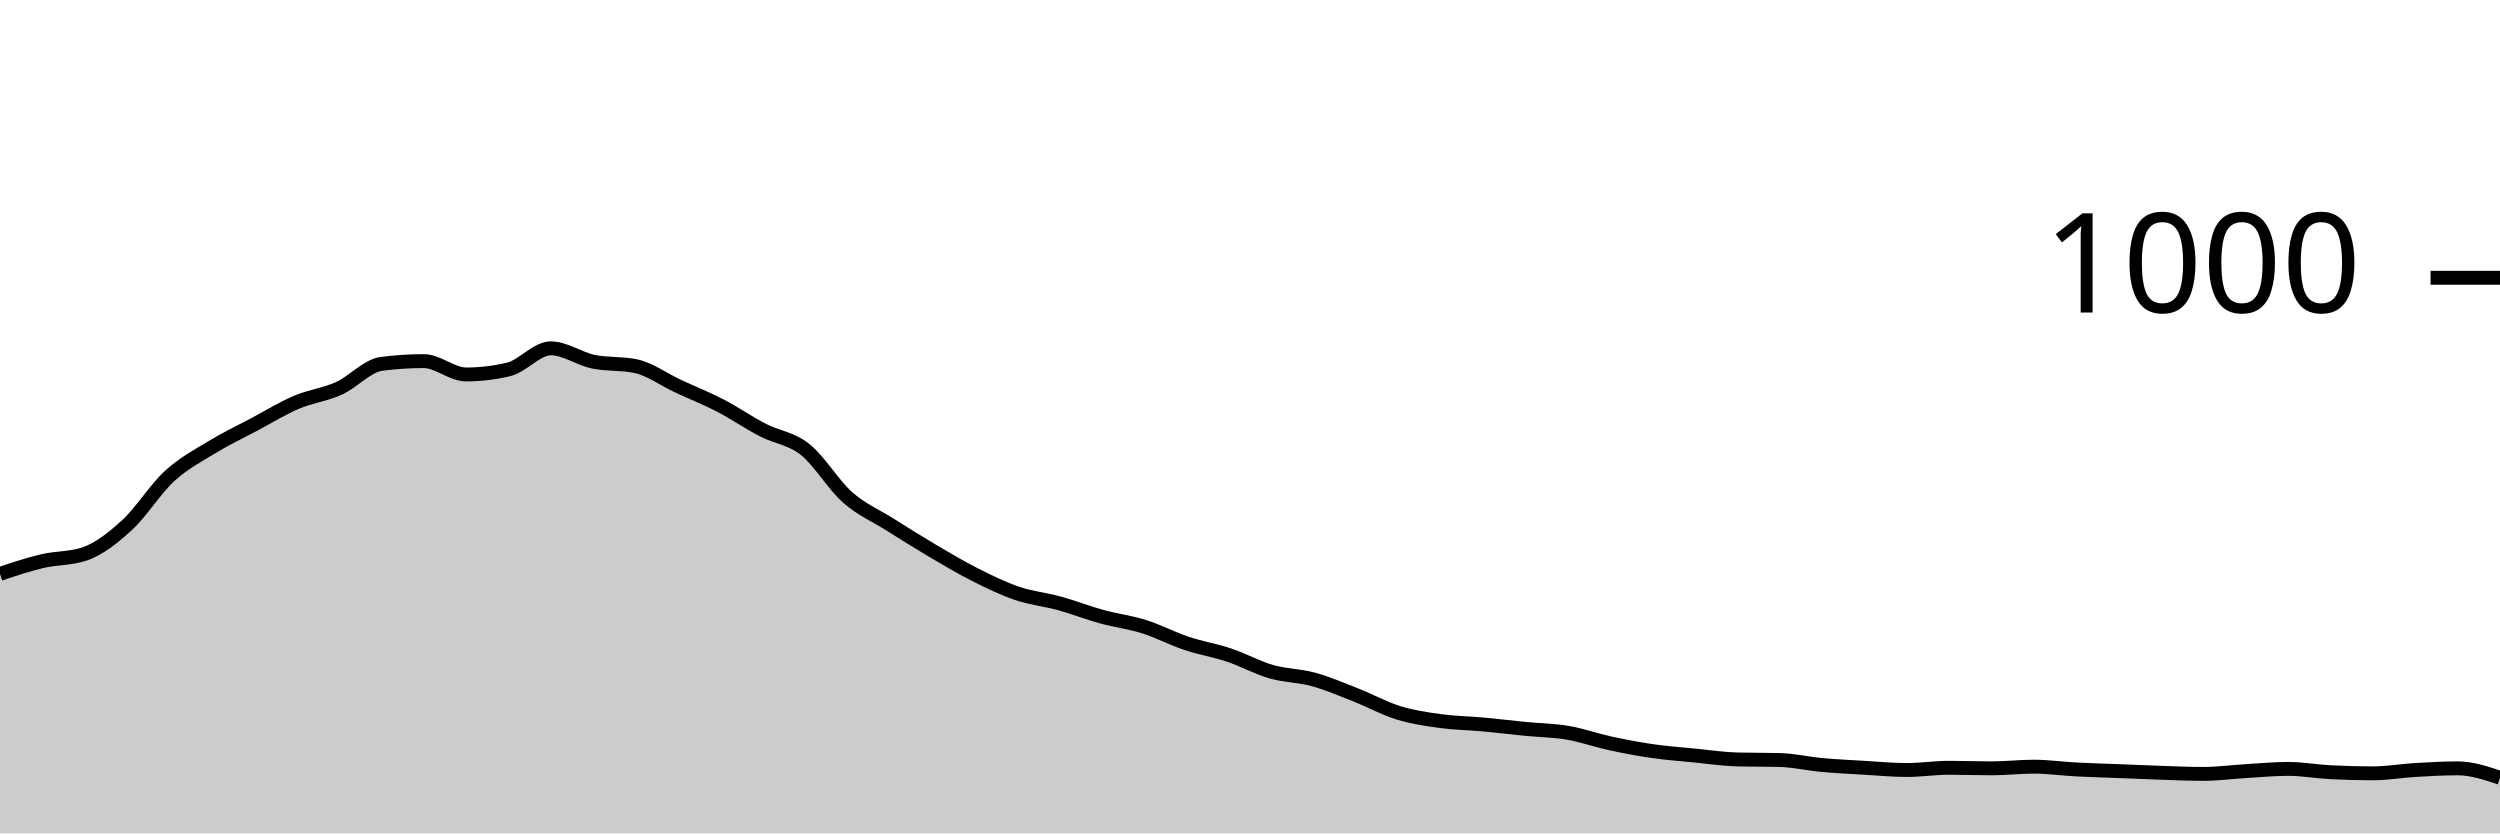
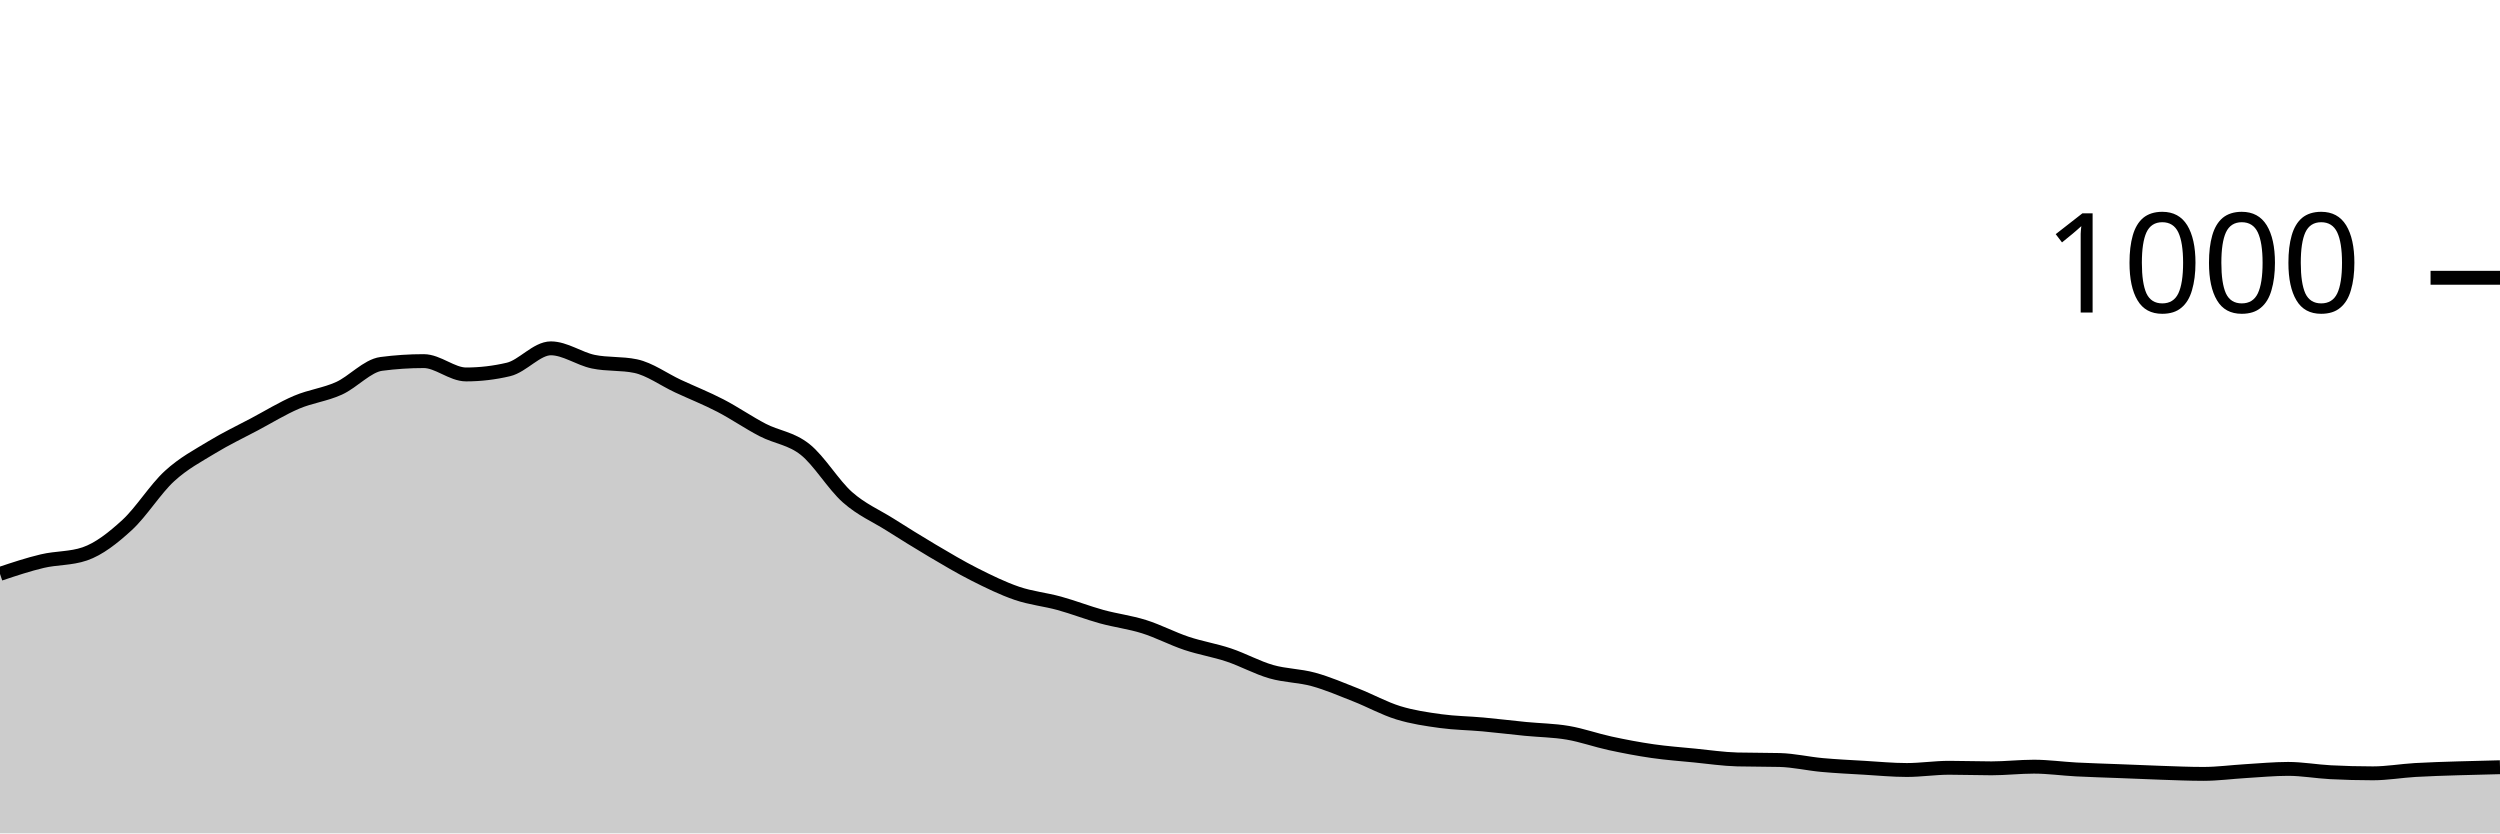
<svg xmlns="http://www.w3.org/2000/svg" viewBox="0 0 180 60">
  <g transform="translate(0,20)">
-     <path class="area" fill="rgba(0, 0, 0, 0.2)" d="M0,21.32C1.017,20.98,2.034,20.64,3.051,20.4C4.068,20.16,5.085,20.227,6.102,19.88C7.119,19.533,8.136,18.733,9.153,17.8C10.169,16.867,11.186,15.213,12.203,14.28C13.22,13.347,14.237,12.82,15.254,12.2C16.271,11.58,17.288,11.1,18.305,10.56C19.322,10.02,20.339,9.393,21.356,8.96C22.373,8.527,23.39,8.42,24.407,7.96C25.424,7.5,26.441,6.333,27.458,6.2C28.475,6.067,29.492,6,30.508,6C31.525,6,32.542,6.96,33.559,6.96C34.576,6.96,35.593,6.84,36.61,6.6C37.627,6.36,38.644,5.08,39.661,5.08C40.678,5.08,41.695,5.827,42.712,6.04C43.729,6.253,44.746,6.147,45.763,6.36C46.78,6.573,47.797,7.327,48.814,7.8C49.831,8.273,50.847,8.673,51.864,9.2C52.881,9.727,53.898,10.433,54.915,10.96C55.932,11.487,56.949,11.553,57.966,12.36C58.983,13.167,60,14.9,61.017,15.8C62.034,16.7,63.051,17.12,64.068,17.76C65.085,18.4,66.102,19.04,67.119,19.64C68.136,20.24,69.153,20.847,70.169,21.36C71.186,21.873,72.203,22.373,73.22,22.72C74.237,23.067,75.254,23.16,76.271,23.44C77.288,23.72,78.305,24.12,79.322,24.4C80.339,24.68,81.356,24.8,82.373,25.12C83.39,25.44,84.407,25.98,85.424,26.32C86.441,26.66,87.458,26.82,88.475,27.16C89.492,27.5,90.508,28.067,91.525,28.36C92.542,28.653,93.559,28.64,94.576,28.92C95.593,29.2,96.61,29.64,97.627,30.04C98.644,30.44,99.661,31.007,100.678,31.32C101.695,31.633,102.712,31.78,103.729,31.92C104.746,32.06,105.763,32.067,106.78,32.16C107.797,32.253,108.814,32.38,109.831,32.48C110.847,32.58,111.864,32.587,112.881,32.76C113.898,32.933,114.915,33.3,115.932,33.52C116.949,33.74,117.966,33.933,118.983,34.08C120,34.227,121.017,34.3,122.034,34.4C123.051,34.5,124.068,34.653,125.085,34.68C126.102,34.707,127.119,34.693,128.136,34.72C129.153,34.747,130.169,34.987,131.186,35.08C132.203,35.173,133.22,35.22,134.237,35.28C135.254,35.34,136.271,35.44,137.288,35.44C138.305,35.44,139.322,35.28,140.339,35.28C141.356,35.28,142.373,35.32,143.39,35.32C144.407,35.32,145.424,35.2,146.441,35.2C147.458,35.2,148.475,35.347,149.492,35.4C150.508,35.453,151.525,35.48,152.542,35.52C153.559,35.56,154.576,35.607,155.593,35.64C156.61,35.673,157.627,35.72,158.644,35.72C159.661,35.72,160.678,35.58,161.695,35.52C162.712,35.46,163.729,35.36,164.746,35.36C165.763,35.36,166.78,35.547,167.797,35.6C168.814,35.653,169.831,35.68,170.847,35.68C171.864,35.68,172.881,35.5,173.898,35.44C174.915,35.38,175.932,35.32,176.949,35.32C177.966,35.32,178.983,35.66,180,36L180,40C178.983,40,177.966,40,176.949,40C175.932,40,174.915,40,173.898,40C172.881,40,171.864,40,170.847,40C169.831,40,168.814,40,167.797,40C166.78,40,165.763,40,164.746,40C163.729,40,162.712,40,161.695,40C160.678,40,159.661,40,158.644,40C157.627,40,156.61,40,155.593,40C154.576,40,153.559,40,152.542,40C151.525,40,150.508,40,149.492,40C148.475,40,147.458,40,146.441,40C145.424,40,144.407,40,143.39,40C142.373,40,141.356,40,140.339,40C139.322,40,138.305,40,137.288,40C136.271,40,135.254,40,134.237,40C133.22,40,132.203,40,131.186,40C130.169,40,129.153,40,128.136,40C127.119,40,126.102,40,125.085,40C124.068,40,123.051,40,122.034,40C121.017,40,120,40,118.983,40C117.966,40,116.949,40,115.932,40C114.915,40,113.898,40,112.881,40C111.864,40,110.847,40,109.831,40C108.814,40,107.797,40,106.78,40C105.763,40,104.746,40,103.729,40C102.712,40,101.695,40,100.678,40C99.661,40,98.644,40,97.627,40C96.61,40,95.593,40,94.576,40C93.559,40,92.542,40,91.525,40C90.508,40,89.492,40,88.475,40C87.458,40,86.441,40,85.424,40C84.407,40,83.39,40,82.373,40C81.356,40,80.339,40,79.322,40C78.305,40,77.288,40,76.271,40C75.254,40,74.237,40,73.22,40C72.203,40,71.186,40,70.169,40C69.153,40,68.136,40,67.119,40C66.102,40,65.085,40,64.068,40C63.051,40,62.034,40,61.017,40C60,40,58.983,40,57.966,40C56.949,40,55.932,40,54.915,40C53.898,40,52.881,40,51.864,40C50.847,40,49.831,40,48.814,40C47.797,40,46.78,40,45.763,40C44.746,40,43.729,40,42.712,40C41.695,40,40.678,40,39.661,40C38.644,40,37.627,40,36.61,40C35.593,40,34.576,40,33.559,40C32.542,40,31.525,40,30.508,40C29.492,40,28.475,40,27.458,40C26.441,40,25.424,40,24.407,40C23.39,40,22.373,40,21.356,40C20.339,40,19.322,40,18.305,40C17.288,40,16.271,40,15.254,40C14.237,40,13.22,40,12.203,40C11.186,40,10.169,40,9.153,40C8.136,40,7.119,40,6.102,40C5.085,40,4.068,40,3.051,40C2.034,40,1.017,40,0,40Z" />
-     <path class="line" stroke="black" fill="none" d="M0,21.32C1.017,20.98,2.034,20.64,3.051,20.4C4.068,20.16,5.085,20.227,6.102,19.88C7.119,19.533,8.136,18.733,9.153,17.8C10.169,16.867,11.186,15.213,12.203,14.28C13.22,13.347,14.237,12.82,15.254,12.2C16.271,11.58,17.288,11.1,18.305,10.56C19.322,10.02,20.339,9.393,21.356,8.96C22.373,8.527,23.39,8.42,24.407,7.96C25.424,7.5,26.441,6.333,27.458,6.2C28.475,6.067,29.492,6,30.508,6C31.525,6,32.542,6.96,33.559,6.96C34.576,6.96,35.593,6.84,36.61,6.6C37.627,6.36,38.644,5.08,39.661,5.08C40.678,5.08,41.695,5.827,42.712,6.04C43.729,6.253,44.746,6.147,45.763,6.36C46.78,6.573,47.797,7.327,48.814,7.8C49.831,8.273,50.847,8.673,51.864,9.2C52.881,9.727,53.898,10.433,54.915,10.96C55.932,11.487,56.949,11.553,57.966,12.36C58.983,13.167,60,14.9,61.017,15.8C62.034,16.7,63.051,17.12,64.068,17.76C65.085,18.4,66.102,19.04,67.119,19.64C68.136,20.24,69.153,20.847,70.169,21.36C71.186,21.873,72.203,22.373,73.22,22.72C74.237,23.067,75.254,23.16,76.271,23.44C77.288,23.72,78.305,24.12,79.322,24.4C80.339,24.68,81.356,24.8,82.373,25.12C83.39,25.44,84.407,25.98,85.424,26.32C86.441,26.66,87.458,26.82,88.475,27.16C89.492,27.5,90.508,28.067,91.525,28.36C92.542,28.653,93.559,28.64,94.576,28.92C95.593,29.2,96.61,29.64,97.627,30.04C98.644,30.44,99.661,31.007,100.678,31.32C101.695,31.633,102.712,31.78,103.729,31.92C104.746,32.06,105.763,32.067,106.78,32.16C107.797,32.253,108.814,32.38,109.831,32.48C110.847,32.58,111.864,32.587,112.881,32.76C113.898,32.933,114.915,33.3,115.932,33.52C116.949,33.74,117.966,33.933,118.983,34.08C120,34.227,121.017,34.3,122.034,34.4C123.051,34.5,124.068,34.653,125.085,34.68C126.102,34.707,127.119,34.693,128.136,34.72C129.153,34.747,130.169,34.987,131.186,35.08C132.203,35.173,133.22,35.22,134.237,35.28C135.254,35.34,136.271,35.44,137.288,35.44C138.305,35.44,139.322,35.28,140.339,35.28C141.356,35.28,142.373,35.32,143.39,35.32C144.407,35.32,145.424,35.2,146.441,35.2C147.458,35.2,148.475,35.347,149.492,35.4C150.508,35.453,151.525,35.48,152.542,35.52C153.559,35.56,154.576,35.607,155.593,35.64C156.61,35.673,157.627,35.72,158.644,35.72C159.661,35.72,160.678,35.58,161.695,35.52C162.712,35.46,163.729,35.36,164.746,35.36C165.763,35.36,166.78,35.547,167.797,35.6C168.814,35.653,169.831,35.68,170.847,35.68C171.864,35.68,172.881,35.5,173.898,35.44C174.915,35.38,175.932,35.32,176.949,35.32C177.966,35.32,178.983,35.66,180,36" />
+     <path class="area" fill="rgba(0, 0, 0, 0.2)" d="M0,21.32C1.017,20.98,2.034,20.64,3.051,20.4C4.068,20.16,5.085,20.227,6.102,19.88C7.119,19.533,8.136,18.733,9.153,17.8C10.169,16.867,11.186,15.213,12.203,14.28C13.22,13.347,14.237,12.82,15.254,12.2C16.271,11.58,17.288,11.1,18.305,10.56C19.322,10.02,20.339,9.393,21.356,8.96C22.373,8.527,23.39,8.42,24.407,7.96C25.424,7.5,26.441,6.333,27.458,6.2C28.475,6.067,29.492,6,30.508,6C31.525,6,32.542,6.96,33.559,6.96C34.576,6.96,35.593,6.84,36.61,6.6C37.627,6.36,38.644,5.08,39.661,5.08C40.678,5.08,41.695,5.827,42.712,6.04C43.729,6.253,44.746,6.147,45.763,6.36C46.78,6.573,47.797,7.327,48.814,7.8C49.831,8.273,50.847,8.673,51.864,9.2C52.881,9.727,53.898,10.433,54.915,10.96C55.932,11.487,56.949,11.553,57.966,12.36C58.983,13.167,60,14.9,61.017,15.8C62.034,16.7,63.051,17.12,64.068,17.76C65.085,18.4,66.102,19.04,67.119,19.64C68.136,20.24,69.153,20.847,70.169,21.36C71.186,21.873,72.203,22.373,73.22,22.72C74.237,23.067,75.254,23.16,76.271,23.44C77.288,23.72,78.305,24.12,79.322,24.4C80.339,24.68,81.356,24.8,82.373,25.12C83.39,25.44,84.407,25.98,85.424,26.32C86.441,26.66,87.458,26.82,88.475,27.16C89.492,27.5,90.508,28.067,91.525,28.36C92.542,28.653,93.559,28.64,94.576,28.92C95.593,29.2,96.61,29.64,97.627,30.04C98.644,30.44,99.661,31.007,100.678,31.32C101.695,31.633,102.712,31.78,103.729,31.92C104.746,32.06,105.763,32.067,106.78,32.16C107.797,32.253,108.814,32.38,109.831,32.48C110.847,32.58,111.864,32.587,112.881,32.76C113.898,32.933,114.915,33.3,115.932,33.52C116.949,33.74,117.966,33.933,118.983,34.08C120,34.227,121.017,34.3,122.034,34.4C123.051,34.5,124.068,34.653,125.085,34.68C126.102,34.707,127.119,34.693,128.136,34.72C129.153,34.747,130.169,34.987,131.186,35.08C132.203,35.173,133.22,35.22,134.237,35.28C135.254,35.34,136.271,35.44,137.288,35.44C138.305,35.44,139.322,35.28,140.339,35.28C141.356,35.28,142.373,35.32,143.39,35.32C144.407,35.32,145.424,35.2,146.441,35.2C147.458,35.2,148.475,35.347,149.492,35.4C150.508,35.453,151.525,35.48,152.542,35.52C153.559,35.56,154.576,35.607,155.593,35.64C156.61,35.673,157.627,35.72,158.644,35.72C159.661,35.72,160.678,35.58,161.695,35.52C162.712,35.46,163.729,35.36,164.746,35.36C165.763,35.36,166.78,35.547,167.797,35.6C168.814,35.653,169.831,35.68,170.847,35.68C171.864,35.68,172.881,35.5,173.898,35.44C174.915,35.38,175.932,35.353,176.949,35.32C177.966,35.287,178.983,35.263,180,35.24L180,40C178.983,40,177.966,40,176.949,40C175.932,40,174.915,40,173.898,40C172.881,40,171.864,40,170.847,40C169.831,40,168.814,40,167.797,40C166.78,40,165.763,40,164.746,40C163.729,40,162.712,40,161.695,40C160.678,40,159.661,40,158.644,40C157.627,40,156.61,40,155.593,40C154.576,40,153.559,40,152.542,40C151.525,40,150.508,40,149.492,40C148.475,40,147.458,40,146.441,40C145.424,40,144.407,40,143.39,40C142.373,40,141.356,40,140.339,40C139.322,40,138.305,40,137.288,40C136.271,40,135.254,40,134.237,40C133.22,40,132.203,40,131.186,40C130.169,40,129.153,40,128.136,40C127.119,40,126.102,40,125.085,40C124.068,40,123.051,40,122.034,40C121.017,40,120,40,118.983,40C117.966,40,116.949,40,115.932,40C114.915,40,113.898,40,112.881,40C111.864,40,110.847,40,109.831,40C108.814,40,107.797,40,106.78,40C105.763,40,104.746,40,103.729,40C102.712,40,101.695,40,100.678,40C99.661,40,98.644,40,97.627,40C96.61,40,95.593,40,94.576,40C93.559,40,92.542,40,91.525,40C90.508,40,89.492,40,88.475,40C87.458,40,86.441,40,85.424,40C84.407,40,83.39,40,82.373,40C81.356,40,80.339,40,79.322,40C78.305,40,77.288,40,76.271,40C75.254,40,74.237,40,73.22,40C72.203,40,71.186,40,70.169,40C69.153,40,68.136,40,67.119,40C66.102,40,65.085,40,64.068,40C63.051,40,62.034,40,61.017,40C60,40,58.983,40,57.966,40C56.949,40,55.932,40,54.915,40C53.898,40,52.881,40,51.864,40C50.847,40,49.831,40,48.814,40C47.797,40,46.78,40,45.763,40C44.746,40,43.729,40,42.712,40C41.695,40,40.678,40,39.661,40C38.644,40,37.627,40,36.61,40C35.593,40,34.576,40,33.559,40C32.542,40,31.525,40,30.508,40C29.492,40,28.475,40,27.458,40C26.441,40,25.424,40,24.407,40C23.39,40,22.373,40,21.356,40C20.339,40,19.322,40,18.305,40C17.288,40,16.271,40,15.254,40C14.237,40,13.22,40,12.203,40C11.186,40,10.169,40,9.153,40C8.136,40,7.119,40,6.102,40C5.085,40,4.068,40,3.051,40C2.034,40,1.017,40,0,40Z" />
+     <path class="line" stroke="black" fill="none" d="M0,21.32C1.017,20.98,2.034,20.64,3.051,20.4C4.068,20.16,5.085,20.227,6.102,19.88C7.119,19.533,8.136,18.733,9.153,17.8C10.169,16.867,11.186,15.213,12.203,14.28C13.22,13.347,14.237,12.82,15.254,12.2C16.271,11.58,17.288,11.1,18.305,10.56C19.322,10.02,20.339,9.393,21.356,8.96C22.373,8.527,23.39,8.42,24.407,7.96C25.424,7.5,26.441,6.333,27.458,6.2C28.475,6.067,29.492,6,30.508,6C31.525,6,32.542,6.96,33.559,6.96C34.576,6.96,35.593,6.84,36.61,6.6C37.627,6.36,38.644,5.08,39.661,5.08C40.678,5.08,41.695,5.827,42.712,6.04C43.729,6.253,44.746,6.147,45.763,6.36C46.78,6.573,47.797,7.327,48.814,7.8C49.831,8.273,50.847,8.673,51.864,9.2C52.881,9.727,53.898,10.433,54.915,10.96C55.932,11.487,56.949,11.553,57.966,12.36C58.983,13.167,60,14.9,61.017,15.8C62.034,16.7,63.051,17.12,64.068,17.76C65.085,18.4,66.102,19.04,67.119,19.64C68.136,20.24,69.153,20.847,70.169,21.36C71.186,21.873,72.203,22.373,73.22,22.72C74.237,23.067,75.254,23.16,76.271,23.44C77.288,23.72,78.305,24.12,79.322,24.4C80.339,24.68,81.356,24.8,82.373,25.12C83.39,25.44,84.407,25.98,85.424,26.32C86.441,26.66,87.458,26.82,88.475,27.16C89.492,27.5,90.508,28.067,91.525,28.36C92.542,28.653,93.559,28.64,94.576,28.92C95.593,29.2,96.61,29.64,97.627,30.04C98.644,30.44,99.661,31.007,100.678,31.32C101.695,31.633,102.712,31.78,103.729,31.92C104.746,32.06,105.763,32.067,106.78,32.16C107.797,32.253,108.814,32.38,109.831,32.48C110.847,32.58,111.864,32.587,112.881,32.76C113.898,32.933,114.915,33.3,115.932,33.52C116.949,33.74,117.966,33.933,118.983,34.08C120,34.227,121.017,34.3,122.034,34.4C123.051,34.5,124.068,34.653,125.085,34.68C126.102,34.707,127.119,34.693,128.136,34.72C129.153,34.747,130.169,34.987,131.186,35.08C132.203,35.173,133.22,35.22,134.237,35.28C135.254,35.34,136.271,35.44,137.288,35.44C138.305,35.44,139.322,35.28,140.339,35.28C141.356,35.28,142.373,35.32,143.39,35.32C144.407,35.32,145.424,35.2,146.441,35.2C147.458,35.2,148.475,35.347,149.492,35.4C150.508,35.453,151.525,35.48,152.542,35.52C153.559,35.56,154.576,35.607,155.593,35.64C156.61,35.673,157.627,35.72,158.644,35.72C159.661,35.72,160.678,35.58,161.695,35.52C162.712,35.46,163.729,35.36,164.746,35.36C165.763,35.36,166.78,35.547,167.797,35.6C168.814,35.653,169.831,35.68,170.847,35.68C171.864,35.68,172.881,35.5,173.898,35.44C174.915,35.38,175.932,35.353,176.949,35.32C177.966,35.287,178.983,35.263,180,35.24" />
    <path class="axis-ceiling" stroke-width="1" stroke="black" fill="none" d="M175,0L180,0" />
    <text class="axis-ceiling-label" font-family="sans-serif" text-anchor="end" font-size="10px" x="170" y="2.5">1000</text>
  </g>
</svg>
